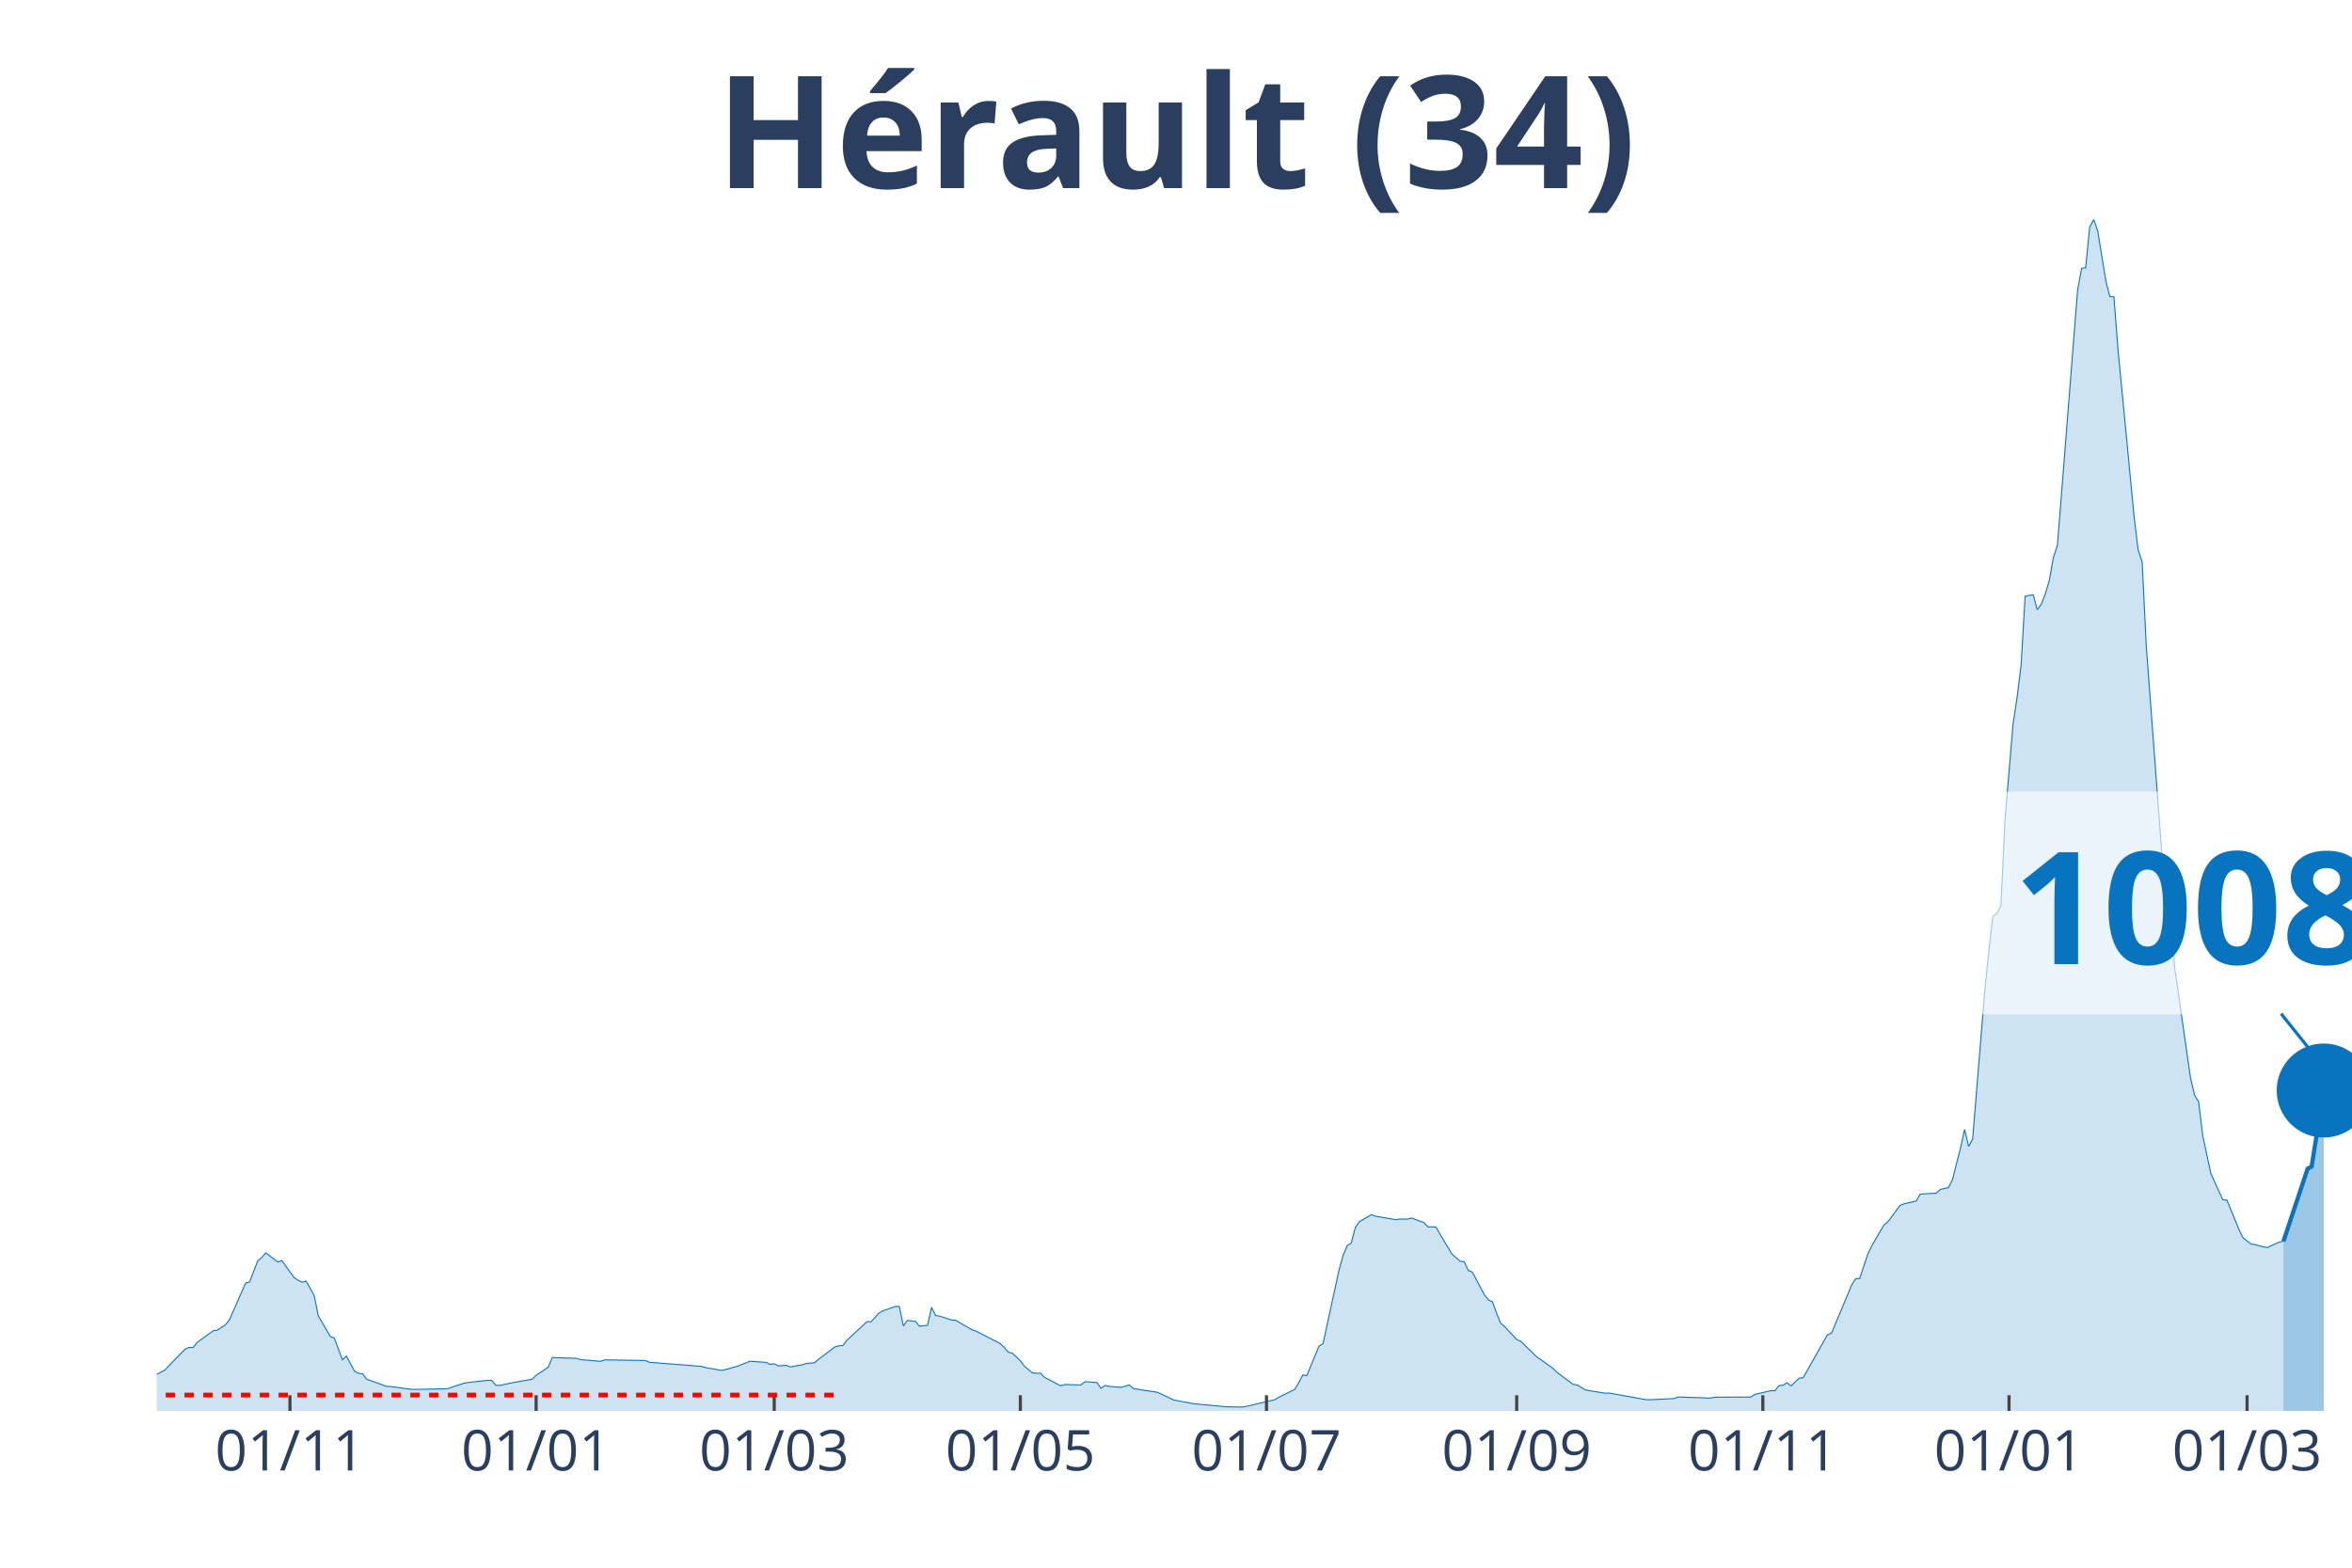
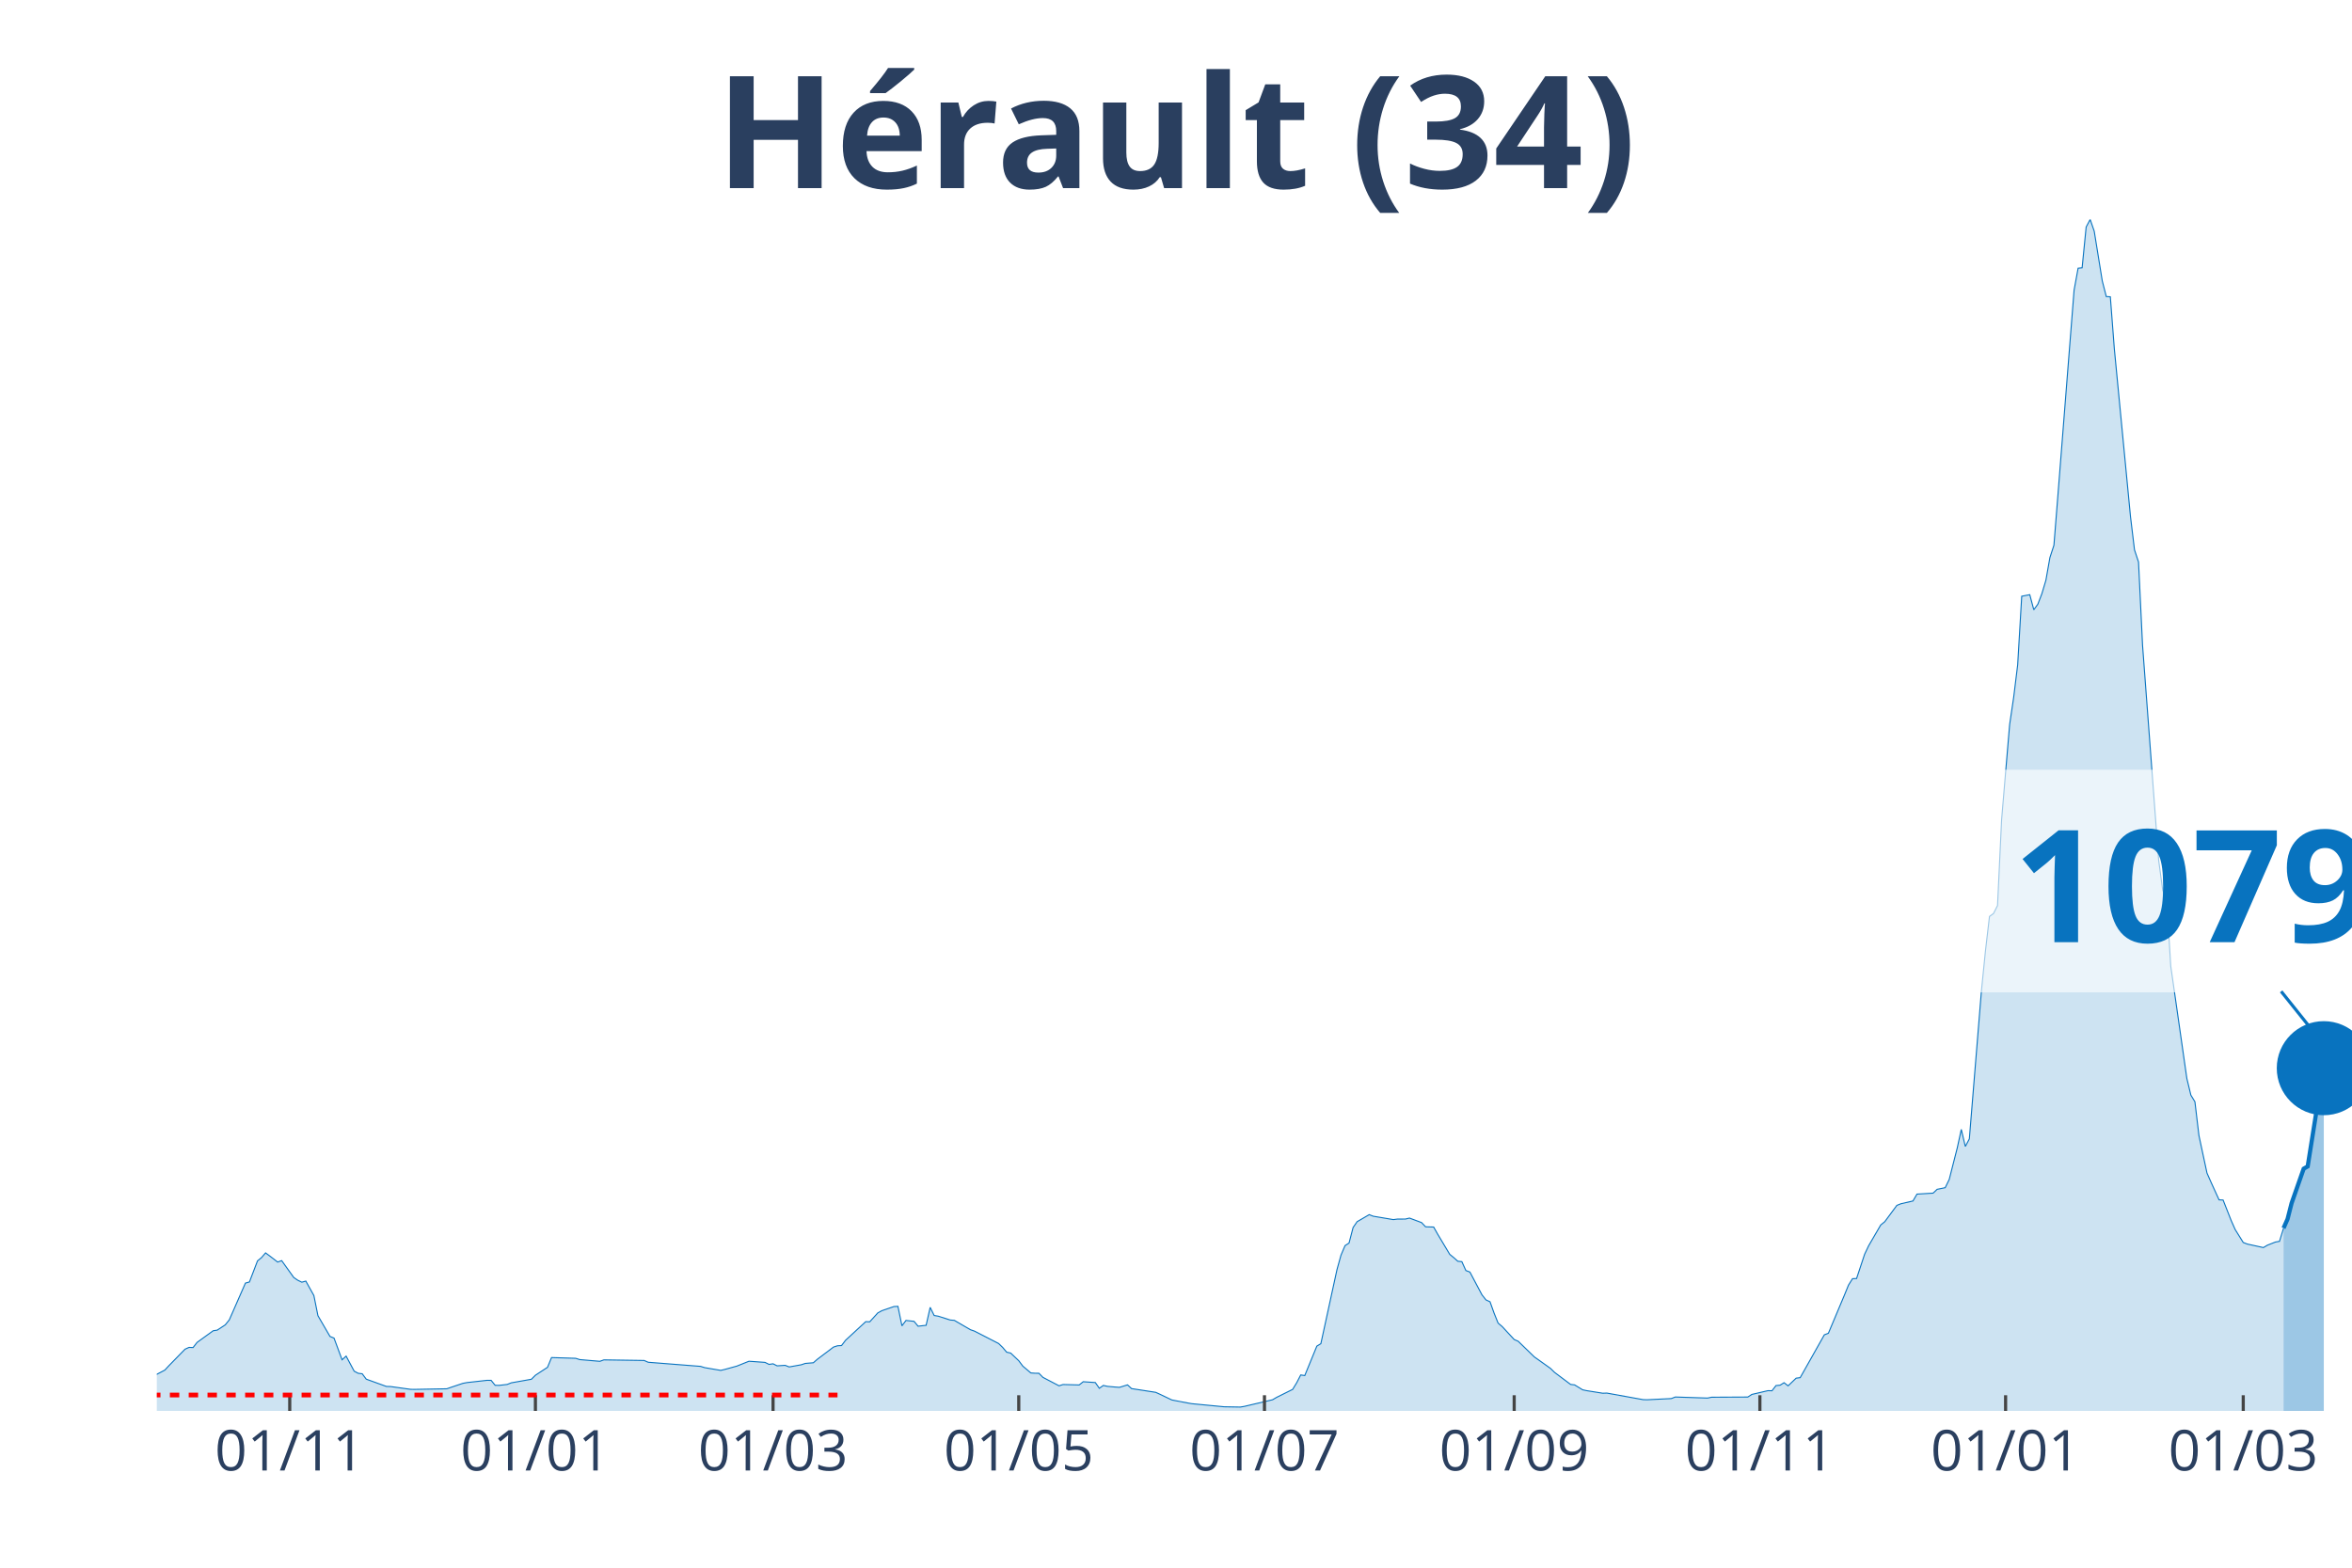
<svg xmlns="http://www.w3.org/2000/svg" class="main-svg" width="1125" height="750" style="" viewBox="0 0 750 500">
  <rect x="0" y="0" width="750" height="500" style="fill: rgb(0, 0, 0); fill-opacity: 0;" />
-   <defs id="defs-79c750">
+   <defs id="defs-628e04">
    <g class="clips">
-       <clipPath id="clip79c750xyplot" class="plotclip">
+       <clipPath id="clip628e04xyplot" class="plotclip">
        <rect width="700" height="380" />
      </clipPath>
-       <clipPath class="axesclip" id="clip79c750x">
+       <clipPath class="axesclip" id="clip628e04x">
        <rect x="50" y="0" width="700" height="500" />
      </clipPath>
-       <clipPath class="axesclip" id="clip79c750y">
+       <clipPath class="axesclip" id="clip628e04y">
        <rect x="0" y="70" width="750" height="380" />
      </clipPath>
-       <clipPath class="axesclip" id="clip79c750xy">
+       <clipPath class="axesclip" id="clip628e04xy">
        <rect x="50" y="70" width="700" height="380" />
      </clipPath>
    </g>
    <g class="gradients" />
  </defs>
  <g class="bglayer">
    <rect class="bg" x="50" y="70" width="700" height="380" style="fill: rgb(0, 0, 0); fill-opacity: 0; stroke-width: 0;" />
  </g>
  <g class="layer-below">
    <g class="imagelayer" />
    <g class="shapelayer" />
  </g>
  <g class="cartesianlayer">
    <g class="subplot xy">
      <g class="layer-subplot">
        <g class="shapelayer" />
        <g class="imagelayer" />
      </g>
      <g class="gridlayer">
        <g class="x">
-           <path class="xgrid crisp" transform="translate(92.46,0)" d="M0,70v380" style="stroke: rgb(255, 255, 255); stroke-opacity: 1; stroke-width: 1px;" />
-           <path class="xgrid crisp" transform="translate(170.96,0)" d="M0,70v380" style="stroke: rgb(255, 255, 255); stroke-opacity: 1; stroke-width: 1px;" />
-           <path class="xgrid crisp" transform="translate(246.88,0)" d="M0,70v380" style="stroke: rgb(255, 255, 255); stroke-opacity: 1; stroke-width: 1px;" />
-           <path class="xgrid crisp" transform="translate(325.37,0)" d="M0,70v380" style="stroke: rgb(255, 255, 255); stroke-opacity: 1; stroke-width: 1px;" />
-           <path class="xgrid crisp" transform="translate(403.86,0)" d="M0,70v380" style="stroke: rgb(255, 255, 255); stroke-opacity: 1; stroke-width: 1px;" />
-           <path class="xgrid crisp" transform="translate(483.64,0)" d="M0,70v380" style="stroke: rgb(255, 255, 255); stroke-opacity: 1; stroke-width: 1px;" />
-           <path class="xgrid crisp" transform="translate(562.13,0)" d="M0,70v380" style="stroke: rgb(255, 255, 255); stroke-opacity: 1; stroke-width: 1px;" />
-           <path class="xgrid crisp" transform="translate(640.63,0)" d="M0,70v380" style="stroke: rgb(255, 255, 255); stroke-opacity: 1; stroke-width: 1px;" />
-           <path class="xgrid crisp" transform="translate(716.54,0)" d="M0,70v380" style="stroke: rgb(255, 255, 255); stroke-opacity: 1; stroke-width: 1px;" />
+           <path class="xgrid crisp" transform="translate(92.39,0)" d="M0,70v380" style="stroke: rgb(255, 255, 255); stroke-opacity: 1; stroke-width: 1px;" />
+           <path class="xgrid crisp" transform="translate(170.73,0)" d="M0,70v380" style="stroke: rgb(255, 255, 255); stroke-opacity: 1; stroke-width: 1px;" />
+           <path class="xgrid crisp" transform="translate(246.51,0)" d="M0,70v380" style="stroke: rgb(255, 255, 255); stroke-opacity: 1; stroke-width: 1px;" />
+           <path class="xgrid crisp" transform="translate(324.86,0)" d="M0,70v380" style="stroke: rgb(255, 255, 255); stroke-opacity: 1; stroke-width: 1px;" />
+           <path class="xgrid crisp" transform="translate(403.21,0)" d="M0,70v380" style="stroke: rgb(255, 255, 255); stroke-opacity: 1; stroke-width: 1px;" />
+           <path class="xgrid crisp" transform="translate(482.84,0)" d="M0,70v380" style="stroke: rgb(255, 255, 255); stroke-opacity: 1; stroke-width: 1px;" />
+           <path class="xgrid crisp" transform="translate(561.19,0)" d="M0,70v380" style="stroke: rgb(255, 255, 255); stroke-opacity: 1; stroke-width: 1px;" />
+           <path class="xgrid crisp" transform="translate(639.54,0)" d="M0,70v380" style="stroke: rgb(255, 255, 255); stroke-opacity: 1; stroke-width: 1px;" />
+           <path class="xgrid crisp" transform="translate(715.32,0)" d="M0,70v380" style="stroke: rgb(255, 255, 255); stroke-opacity: 1; stroke-width: 1px;" />
        </g>
        <g class="y" />
      </g>
      <g class="zerolinelayer" />
      <path class="xlines-below" />
      <path class="ylines-below" />
      <g class="overlines-below" />
      <g class="xaxislayer-below" />
      <g class="yaxislayer-below" />
      <g class="overaxes-below" />
-       <g class="plot" transform="translate(50, 70)" clip-path="url('#clip79c750xyplot')">
+       <g class="plot" transform="translate(50, 70)" clip-path="url('#clip628e04xyplot')">
        <g class="scatterlayer mlayer">
-           <g class="trace scatter traceb6d4c6" style="stroke-miterlimit: 2;">
+           <g class="trace scatter trace439189" style="stroke-miterlimit: 2;">
            <g class="fills">
              <g>
-                 <path class="js-fill" d="M678.13,380L-175,380L-175,379.54L-144.12,379.86L-142.83,379.87L-68.2,378.15L-66.91,377.7L-55.33,372.22L-54.04,371.63L-50.18,370.88L-48.9,370.72L-36.03,370.33L-34.74,370.46L-19.3,369.87L-18.01,369.35L-11.58,369.62L-10.29,369.97L-7.72,370.08L-6.43,370.11L-3.86,370.25L-2.57,369.68L2.57,366.97L3.86,365.59L9.01,360.32L10.29,359.74L11.58,359.79L12.87,358.15L18.01,354.43L19.3,354.23L21.88,352.55L23.16,350.95L28.31,339.23L29.6,338.87L32.17,332.15L33.46,331.1L34.74,329.6L36.03,330.54L38.6,332.52L39.89,332.06L43.75,337.44L45.04,338.32L46.32,338.94L47.61,338.59L50.18,343.2L51.47,349.62L55.33,356.25L56.62,356.77L59.19,363.69L60.48,362.52L63.05,367.32L64.34,368L65.63,368.15L66.91,369.87L73.35,372.19L74.63,372.22L81.07,373.11L82.35,373.13L92.65,372.94L93.93,372.49L97.79,371.2L99.08,370.96L105.51,370.24L106.8,370.25L108.09,371.83L109.38,371.85L113.24,371.04L114.52,370.79L119.67,369.9L120.96,368.62L124.82,366.09L126.1,362.98L133.82,363.22L135.11,363.63L141.54,364.18L142.83,363.72L155.7,363.91L156.99,364.48L173.71,365.79L175,366.19L180.15,367.07L181.43,366.77L184.01,366.06L185.29,365.71L189.15,364.16L190.44,364.24L194.3,364.52L195.59,365.16L196.88,364.97L198.16,365.62L200.74,365.46L202.02,365.97L205.88,365.28L207.17,364.85L209.74,364.64L211.03,363.52L216.18,359.64L217.46,359.22L218.75,359.15L220.04,357.47L226.47,351.53L227.76,351.58L230.33,348.74L231.62,348.04L235.48,346.71L236.76,346.65L238.05,352.86L239.34,351.14L241.91,351.43L243.2,352.98L245.77,352.69L247.06,346.97L248.35,349.57L249.63,349.78L253.49,351.01L254.78,351.11L259.93,354.1L261.21,354.54L268.93,358.5L270.22,359.74L271.51,361.27L272.79,361.55L275.37,363.99L276.65,365.71L279.23,367.89L280.51,367.98L281.8,367.99L283.09,369.3L288.24,371.99L289.52,371.58L294.67,371.72L295.96,370.69L299.82,370.95L301.1,372.78L302.39,371.87L303.68,372.16L306.25,372.39L307.54,372.48L310.11,371.69L311.4,372.88L319.12,374.07L320.4,374.66L324.26,376.5L325.55,376.75L329.41,377.48L330.7,377.7L339.71,378.56L340.99,378.68L346.14,378.77L347.43,378.55L356.43,376.44L357.72,375.69L362.87,373.13L364.15,371.01L365.44,368.53L366.73,368.72L370.59,359.33L371.88,358.56L377.02,334.94L378.31,330.32L379.6,327.28L380.88,326.46L382.17,321.51L383.46,319.65L387.32,317.4L388.6,317.9L395.04,318.98L396.32,318.81L398.9,318.8L400.18,318.49L404.04,319.93L405.33,321.28L407.9,321.35L409.19,323.62L413.05,330.06L414.34,331.12L415.63,332.26L416.91,332.39L418.2,335.22L419.49,335.71L423.35,342.98L424.63,344.6L425.92,345.19L427.21,348.78L428.49,351.99L429.78,353.07L433.64,357.22L434.93,357.79L440.07,362.78L441.36,363.68L445.22,366.43L446.51,367.69L451.65,371.55L452.94,371.7L455.51,373.27L456.8,373.54L461.95,374.36L463.24,374.31L474.82,376.4L476.1,376.44L483.82,376.06L485.11,375.56L495.4,375.9L496.69,375.63L508.27,375.57L509.56,374.74L514.71,373.54L515.99,373.57L517.28,371.91L518.57,371.8L519.85,371L521.14,372L523.71,369.55L525,369.39L532.72,355.73L534.01,355.23L539.15,343L540.44,339.86L541.73,337.82L543.01,337.77L545.59,330.02L546.88,327.32L550.74,320.7L552.02,319.65L555.88,314.45L557.17,313.93L561.03,313.04L562.32,310.85L567.46,310.54L568.75,309.32L571.32,308.8L572.61,306.18L575.18,296.1L576.47,290.21L577.76,295.65L579.04,293.24L582.9,246.05L584.19,233.26L585.48,222.29L586.76,221.35L588.05,218.8L589.34,191.49L591.91,161.07L593.2,152.43L594.49,142.04L595.77,120.16L598.35,119.67L599.63,124.47L600.92,122.71L602.21,119.37L603.49,115.07L604.78,107.83L606.07,103.91L607.35,87.72L612.5,22.54L613.79,15.55L615.07,15.42L616.36,2.39L617.65,0L618.93,3.72L621.51,19.61L622.79,24.59L624.08,24.66L625.37,41.32L630.51,94.72L631.8,105.35L633.09,109.26L634.38,135.78L639.52,204.39L640.81,213.89L642.1,216.9L643.38,238.09L648.53,273.96L649.82,279.28L651.1,281.4L652.39,292.16L654.96,304.14L656.25,307.06L658.82,312.68L660.11,312.74L663.97,322.15L665.26,324.79L667.83,326.78L669.12,326.97L671.69,327.66L672.98,327.9L676.84,326.13L678.13,325.91" style="fill: rgb(8, 115, 191); fill-opacity: 0.2; stroke-width: 0;" />
+                 <path class="js-fill" d="M678.17,380L-174.68,380L-174.68,379.54L-143.85,379.86L-142.57,379.87L-68.07,378.15L-66.79,377.7L-55.23,372.22L-53.94,371.63L-50.09,370.88L-48.81,370.72L-35.96,370.33L-34.68,370.46L-19.27,369.87L-17.98,369.35L-11.56,369.62L-10.28,369.97L-7.71,370.08L-6.42,370.11L-3.85,370.25L-2.57,369.68L2.57,366.97L3.85,365.59L8.99,360.32L10.28,359.74L11.56,359.79L12.84,358.15L17.98,354.43L19.27,354.23L21.83,352.55L23.12,350.95L28.26,339.23L29.54,338.87L32.11,332.15L33.39,331.1L34.68,329.6L35.96,330.54L38.53,332.52L39.82,332.06L43.67,337.44L44.95,338.32L46.24,338.94L47.52,338.59L50.09,343.2L51.38,349.62L55.23,356.25L56.51,356.77L59.08,363.69L60.37,362.52L62.94,367.32L64.22,368L65.5,368.15L66.79,369.87L73.21,372.19L74.5,372.22L80.92,373.11L82.2,373.13L92.48,372.94L93.76,372.49L97.61,371.2L98.9,370.96L105.32,370.24L106.61,370.25L107.89,371.83L109.17,371.85L111.74,371.55L113.03,371.04L119.45,369.9L120.73,368.62L124.59,366.09L125.87,362.98L133.58,363.22L134.86,363.63L141.28,364.18L142.57,363.72L155.41,363.91L156.7,364.48L173.39,365.79L174.68,366.19L179.82,367.07L181.1,366.77L183.67,366.06L184.95,365.71L188.81,364.16L190.09,364.24L193.94,364.52L195.23,365.16L196.51,364.97L197.8,365.62L200.37,365.46L201.65,365.97L205.5,365.28L206.79,364.85L209.36,364.64L210.64,363.52L215.78,359.64L217.06,359.22L218.35,359.15L219.63,357.47L226.06,351.53L227.34,351.58L229.91,348.74L231.19,348.04L235.05,346.71L236.33,346.65L237.61,352.86L238.9,351.14L241.47,351.43L242.75,352.98L245.32,352.69L246.61,346.97L247.89,349.57L249.17,349.78L253.03,351.01L254.31,351.11L259.45,354.1L260.73,354.54L268.44,358.5L269.72,359.74L271.01,361.27L272.29,361.55L274.86,363.99L276.15,365.71L278.72,367.89L280,367.98L281.28,367.99L282.57,369.3L287.71,371.99L288.99,371.58L294.13,371.72L295.41,370.69L299.27,370.95L300.55,372.78L301.83,371.87L303.12,372.16L305.69,372.39L306.97,372.48L309.54,371.69L310.83,372.88L318.53,374.07L319.82,374.66L323.67,376.5L324.95,376.75L328.81,377.48L330.09,377.7L339.08,378.56L340.37,378.68L345.5,378.77L346.79,378.55L355.78,376.44L357.06,375.69L362.2,373.13L363.49,371.01L364.77,368.53L366.06,368.72L369.91,359.33L371.19,358.56L376.33,334.94L377.61,330.32L378.9,327.28L380.18,326.46L381.47,321.51L382.75,319.65L386.61,317.4L387.89,317.9L394.31,318.98L395.6,318.81L398.17,318.8L399.45,318.49L403.3,319.93L404.59,321.28L407.16,321.35L408.44,323.62L412.29,330.06L413.58,331.12L414.86,332.26L416.15,332.39L417.43,335.22L418.72,335.71L422.57,342.98L423.85,344.6L425.14,345.19L426.42,348.78L427.71,351.99L428.99,353.07L432.84,357.22L434.13,357.79L439.27,362.78L440.55,363.68L444.4,366.43L445.69,367.69L450.83,371.55L452.11,371.7L454.68,373.27L455.96,373.54L461.1,374.36L462.39,374.31L473.94,376.4L475.23,376.44L482.94,376.06L484.22,375.56L494.5,375.9L495.78,375.63L507.34,375.57L508.62,374.74L513.76,373.54L515.05,373.57L516.33,371.91L517.61,371.8L518.9,371L520.18,372L522.75,369.55L524.04,369.39L531.74,355.73L533.03,355.23L538.17,343L539.45,339.86L540.73,337.82L542.02,337.77L544.59,330.02L545.87,327.32L549.72,320.7L551.01,319.65L554.86,314.45L556.15,313.93L560,313.04L561.28,310.85L566.42,310.54L567.71,309.32L570.28,308.8L571.56,306.18L574.13,296.1L575.41,290.21L576.7,295.65L577.98,293.24L581.83,246.05L583.12,233.26L584.4,222.29L585.69,221.35L586.97,218.8L588.26,191.49L590.83,161.07L592.11,152.43L593.39,142.04L594.68,120.16L597.25,119.67L598.53,124.47L599.82,122.71L601.1,119.37L602.39,115.07L603.67,107.83L604.95,103.91L606.24,87.72L611.38,22.54L612.66,15.55L613.94,15.42L615.23,2.39L616.51,0L617.8,3.72L620.37,19.61L621.65,24.59L622.94,24.66L624.22,41.32L629.36,94.72L630.64,105.35L631.93,109.26L633.21,135.78L638.35,204.39L639.63,213.89L640.92,216.9L642.2,238.09L647.34,273.96L648.62,279.28L649.91,281.4L651.19,292.16L653.76,304.14L655.05,307.06L657.61,312.68L658.9,312.74L661.47,319.26L662.75,322.15L665.32,326.28L666.61,326.78L671.74,327.9L673.03,327.14L675.6,326.13L676.88,325.91L678.17,321.71" style="fill: rgb(8, 115, 191); fill-opacity: 0.2; stroke-width: 0;" />
              </g>
            </g>
            <g class="errorbars" />
            <g class="lines">
-               <path class="js-line" d="M-175,379.54L-144.12,379.86L-142.83,379.87L-68.2,378.15L-66.91,377.7L-55.33,372.22L-54.04,371.63L-50.18,370.88L-48.9,370.72L-36.03,370.33L-34.74,370.46L-19.3,369.87L-18.01,369.35L-11.58,369.62L-10.29,369.97L-7.72,370.08L-6.43,370.11L-3.86,370.25L-2.57,369.68L2.57,366.97L3.86,365.59L9.01,360.32L10.29,359.74L11.58,359.79L12.87,358.15L18.01,354.43L19.3,354.23L21.88,352.55L23.16,350.95L28.31,339.23L29.6,338.87L32.17,332.15L33.46,331.1L34.74,329.6L36.03,330.54L38.6,332.52L39.89,332.06L43.75,337.44L45.04,338.32L46.32,338.94L47.61,338.59L50.18,343.2L51.47,349.62L55.33,356.25L56.62,356.77L59.19,363.69L60.48,362.52L63.05,367.32L64.34,368L65.63,368.15L66.91,369.87L73.35,372.19L74.63,372.22L81.07,373.11L82.35,373.13L92.65,372.94L93.93,372.49L97.79,371.2L99.08,370.96L105.51,370.24L106.8,370.25L108.09,371.83L109.38,371.85L113.24,371.04L114.52,370.79L119.67,369.9L120.96,368.62L124.82,366.09L126.1,362.98L133.82,363.22L135.11,363.63L141.54,364.18L142.83,363.72L155.7,363.91L156.99,364.48L173.71,365.79L175,366.19L180.15,367.07L181.43,366.77L184.01,366.06L185.29,365.71L189.15,364.16L190.44,364.24L194.3,364.52L195.59,365.16L196.88,364.97L198.16,365.62L200.74,365.46L202.02,365.97L205.88,365.28L207.17,364.85L209.74,364.64L211.03,363.52L216.18,359.64L217.46,359.22L218.75,359.15L220.04,357.47L226.47,351.53L227.76,351.58L230.33,348.74L231.62,348.04L235.48,346.71L236.76,346.65L238.05,352.86L239.34,351.14L241.91,351.43L243.2,352.98L245.77,352.69L247.06,346.97L248.35,349.57L249.63,349.78L253.49,351.01L254.78,351.11L259.93,354.1L261.21,354.54L268.93,358.5L270.22,359.74L271.51,361.27L272.79,361.55L275.37,363.99L276.65,365.71L279.23,367.89L280.51,367.98L281.8,367.99L283.09,369.3L288.24,371.99L289.52,371.58L294.67,371.72L295.96,370.69L299.82,370.95L301.1,372.78L302.39,371.87L303.68,372.16L306.25,372.39L307.54,372.48L310.11,371.69L311.4,372.88L319.12,374.07L320.4,374.66L324.26,376.5L325.55,376.75L329.41,377.48L330.7,377.7L339.71,378.56L340.99,378.68L346.14,378.77L347.43,378.55L356.43,376.44L357.72,375.69L362.87,373.13L364.15,371.01L365.44,368.53L366.73,368.72L370.59,359.33L371.88,358.56L377.02,334.94L378.31,330.32L379.6,327.28L380.88,326.46L382.17,321.51L383.46,319.65L387.32,317.4L388.6,317.9L395.04,318.98L396.32,318.81L398.9,318.8L400.18,318.49L404.04,319.93L405.33,321.28L407.9,321.35L409.19,323.62L413.05,330.06L414.34,331.12L415.63,332.26L416.91,332.39L418.2,335.22L419.49,335.71L423.35,342.98L424.63,344.6L425.92,345.19L427.21,348.78L428.49,351.99L429.78,353.07L433.64,357.22L434.93,357.79L440.07,362.78L441.36,363.68L445.22,366.43L446.51,367.69L451.65,371.55L452.94,371.7L455.51,373.27L456.8,373.54L461.95,374.36L463.24,374.31L474.82,376.4L476.1,376.44L483.82,376.06L485.11,375.56L495.4,375.9L496.69,375.63L508.27,375.57L509.56,374.74L514.71,373.54L515.99,373.57L517.28,371.91L518.57,371.8L519.85,371L521.14,372L523.71,369.55L525,369.39L532.72,355.73L534.01,355.23L539.15,343L540.44,339.86L541.73,337.82L543.01,337.77L545.59,330.02L546.88,327.32L550.74,320.7L552.02,319.65L555.88,314.45L557.17,313.93L561.03,313.04L562.32,310.85L567.46,310.54L568.75,309.32L571.32,308.8L572.61,306.18L575.18,296.1L576.47,290.21L577.76,295.65L579.04,293.24L582.9,246.05L584.19,233.26L585.48,222.29L586.76,221.35L588.05,218.8L589.34,191.49L591.91,161.07L593.2,152.43L594.49,142.04L595.77,120.16L598.35,119.67L599.63,124.47L600.92,122.71L602.21,119.37L603.49,115.07L604.78,107.83L606.07,103.91L607.35,87.72L612.5,22.54L613.79,15.55L615.07,15.42L616.36,2.39L617.65,0L618.93,3.72L621.51,19.61L622.79,24.59L624.08,24.66L625.37,41.32L630.51,94.72L631.8,105.35L633.09,109.26L634.38,135.78L639.52,204.39L640.81,213.89L642.1,216.9L643.38,238.09L648.53,273.96L649.82,279.28L651.1,281.4L652.39,292.16L654.96,304.14L656.25,307.06L658.82,312.68L660.11,312.74L663.97,322.15L665.26,324.79L667.83,326.78L669.12,326.97L671.69,327.66L672.98,327.9L676.84,326.13L678.13,325.91" style="vector-effect: non-scaling-stroke; fill: none; stroke: rgb(8, 115, 191); stroke-opacity: 1; stroke-width: 0.5px; opacity: 1;" />
+               <path class="js-line" d="M-174.68,379.54L-143.85,379.86L-142.57,379.87L-68.07,378.15L-66.79,377.7L-55.23,372.22L-53.94,371.63L-50.09,370.88L-48.81,370.72L-35.96,370.33L-34.68,370.46L-19.27,369.87L-17.98,369.35L-11.56,369.62L-10.28,369.97L-7.71,370.08L-6.42,370.11L-3.85,370.25L-2.57,369.68L2.57,366.97L3.85,365.59L8.99,360.32L10.28,359.74L11.56,359.79L12.84,358.15L17.98,354.43L19.27,354.23L21.83,352.55L23.12,350.95L28.26,339.23L29.54,338.87L32.11,332.15L33.39,331.1L34.68,329.6L35.96,330.54L38.53,332.52L39.82,332.06L43.67,337.44L44.95,338.32L46.24,338.94L47.52,338.59L50.09,343.2L51.38,349.62L55.23,356.25L56.51,356.77L59.08,363.69L60.37,362.52L62.94,367.32L64.22,368L65.5,368.15L66.79,369.87L73.21,372.19L74.5,372.22L80.92,373.11L82.2,373.13L92.48,372.94L93.76,372.49L97.61,371.2L98.9,370.96L105.32,370.24L106.61,370.25L107.89,371.83L109.17,371.85L111.74,371.55L113.03,371.04L119.45,369.9L120.73,368.62L124.59,366.09L125.87,362.98L133.58,363.22L134.86,363.63L141.28,364.18L142.57,363.72L155.41,363.91L156.7,364.48L173.39,365.79L174.68,366.19L179.82,367.07L181.1,366.77L183.67,366.06L184.95,365.71L188.81,364.16L190.09,364.24L193.94,364.52L195.23,365.16L196.51,364.97L197.8,365.62L200.37,365.46L201.65,365.97L205.5,365.28L206.79,364.85L209.36,364.64L210.64,363.52L215.78,359.64L217.06,359.22L218.35,359.15L219.63,357.47L226.06,351.53L227.34,351.58L229.91,348.74L231.19,348.04L235.05,346.71L236.33,346.65L237.61,352.86L238.9,351.14L241.47,351.43L242.75,352.98L245.32,352.69L246.61,346.97L247.89,349.57L249.17,349.78L253.03,351.01L254.31,351.11L259.45,354.1L260.73,354.54L268.44,358.5L269.72,359.74L271.01,361.27L272.29,361.55L274.86,363.99L276.15,365.71L278.72,367.89L280,367.98L281.28,367.99L282.57,369.3L287.71,371.99L288.99,371.58L294.13,371.72L295.41,370.69L299.27,370.95L300.55,372.78L301.83,371.87L303.12,372.16L305.69,372.39L306.97,372.48L309.54,371.69L310.83,372.88L318.53,374.07L319.82,374.66L323.67,376.5L324.95,376.75L328.81,377.48L330.09,377.7L339.08,378.56L340.37,378.68L345.5,378.77L346.79,378.55L355.78,376.44L357.06,375.69L362.2,373.13L363.49,371.01L364.77,368.53L366.06,368.72L369.91,359.33L371.19,358.56L376.33,334.94L377.61,330.32L378.9,327.28L380.18,326.46L381.47,321.51L382.75,319.65L386.61,317.4L387.89,317.9L394.31,318.98L395.6,318.81L398.17,318.8L399.45,318.49L403.3,319.93L404.59,321.28L407.16,321.35L408.44,323.62L412.29,330.06L413.58,331.12L414.86,332.26L416.15,332.39L417.43,335.22L418.72,335.71L422.57,342.98L423.85,344.6L425.14,345.19L426.42,348.78L427.71,351.99L428.99,353.07L432.84,357.22L434.13,357.79L439.27,362.78L440.55,363.68L444.4,366.43L445.69,367.69L450.83,371.55L452.11,371.7L454.68,373.27L455.96,373.54L461.1,374.36L462.39,374.31L473.94,376.4L475.23,376.44L482.94,376.06L484.22,375.56L494.5,375.9L495.78,375.63L507.34,375.57L508.62,374.74L513.76,373.54L515.05,373.57L516.33,371.91L517.61,371.8L518.9,371L520.18,372L522.75,369.55L524.04,369.39L531.74,355.73L533.03,355.23L538.17,343L539.45,339.86L540.73,337.82L542.02,337.77L544.59,330.02L545.87,327.32L549.72,320.7L551.01,319.65L554.86,314.45L556.15,313.93L560,313.04L561.28,310.85L566.42,310.54L567.71,309.32L570.28,308.8L571.56,306.18L574.13,296.1L575.41,290.21L576.7,295.65L577.98,293.24L581.83,246.05L583.12,233.26L584.4,222.29L585.69,221.35L586.97,218.8L588.26,191.49L590.83,161.07L592.11,152.43L593.39,142.04L594.68,120.16L597.25,119.67L598.53,124.47L599.82,122.71L601.1,119.37L602.39,115.07L603.67,107.83L604.95,103.91L606.24,87.72L611.38,22.54L612.66,15.55L613.94,15.42L615.23,2.39L616.51,0L617.8,3.72L620.37,19.61L621.65,24.59L622.94,24.66L624.22,41.32L629.36,94.72L630.64,105.35L631.93,109.26L633.21,135.78L638.35,204.39L639.63,213.89L640.92,216.9L642.2,238.09L647.34,273.96L648.62,279.28L649.91,281.4L651.19,292.16L653.76,304.14L655.05,307.06L657.61,312.68L658.9,312.74L661.47,319.26L662.75,322.15L665.32,326.28L666.61,326.78L671.74,327.9L673.03,327.14L675.6,326.13L676.88,325.91L678.17,321.71" style="vector-effect: non-scaling-stroke; fill: none; stroke: rgb(8, 115, 191); stroke-opacity: 1; stroke-width: 0.5px; opacity: 1;" />
            </g>
            <g class="points" />
            <g class="text" />
          </g>
-           <g class="trace scatter trace811b09" style="stroke-miterlimit: 2;">
+           <g class="trace scatter trace2c6934" style="stroke-miterlimit: 2;">
            <g class="fills">
              <g>
-                 <path class="js-fill" d="M690.99,380L678.13,380L678.13,325.91L685.85,302.75L687.13,302.04L690.99,277.81" style="fill: rgb(8, 115, 191); fill-opacity: 0.4; stroke-width: 0;" />
+                 <path class="js-fill" d="M691.01,380L678.17,380L678.17,321.71L679.45,318.8L680.73,313.77L684.59,302.75L685.87,302.02L689.72,277.78L691.01,270.69" style="fill: rgb(8, 115, 191); fill-opacity: 0.4; stroke-width: 0;" />
              </g>
            </g>
            <g class="errorbars" />
            <g class="lines">
-               <path class="js-line" d="M678.13,325.91L685.85,302.75L687.13,302.04L690.99,277.81" style="vector-effect: non-scaling-stroke; fill: none; stroke: rgb(8, 115, 191); stroke-opacity: 1; stroke-width: 2px; opacity: 1;" />
+               <path class="js-line" d="M678.17,321.71L679.45,318.8L680.73,313.77L684.59,302.75L685.87,302.02L689.72,277.78L691.01,270.69" style="vector-effect: non-scaling-stroke; fill: none; stroke: rgb(8, 115, 191); stroke-opacity: 1; stroke-width: 2px; opacity: 1;" />
            </g>
            <g class="points" />
            <g class="text" />
          </g>
-           <g class="trace scatter trace243aef" style="stroke-miterlimit: 2; opacity: 1;">
+           <g class="trace scatter trace4a39bc" style="stroke-miterlimit: 2; opacity: 1;">
            <g class="fills" />
            <g class="errorbars" />
            <g class="lines" />
            <g class="points">
-               <path class="point" transform="translate(690.99,277.81)" d="M15,0A15,15 0 1,1 0,-15A15,15 0 0,1 15,0Z" style="opacity: 1; stroke-width: 0px; fill: rgb(8, 115, 191); fill-opacity: 1;" />
+               <path class="point" transform="translate(691.01,270.69)" d="M15,0A15,15 0 1,1 0,-15A15,15 0 0,1 15,0Z" style="opacity: 1; stroke-width: 0px; fill: rgb(8, 115, 191); fill-opacity: 1;" />
            </g>
            <g class="text" />
          </g>
        </g>
      </g>
      <g class="overplot" />
      <path class="xlines-above crisp" style="fill: none; stroke-width: 1px; stroke: rgb(0, 0, 0); stroke-opacity: 0;" d="" />
      <path class="ylines-above crisp" style="fill: none;" d="M0,0" />
      <g class="overlines-above" />
      <g class="xaxislayer-above">
-         <path class="xtick ticks crisp" d="M0,450v-5" transform="translate(92.46,0)" style="stroke: rgb(68, 68, 68); stroke-opacity: 1; stroke-width: 1px;" />
-         <path class="xtick ticks crisp" d="M0,450v-5" transform="translate(170.96,0)" style="stroke: rgb(68, 68, 68); stroke-opacity: 1; stroke-width: 1px;" />
-         <path class="xtick ticks crisp" d="M0,450v-5" transform="translate(246.88,0)" style="stroke: rgb(68, 68, 68); stroke-opacity: 1; stroke-width: 1px;" />
-         <path class="xtick ticks crisp" d="M0,450v-5" transform="translate(325.37,0)" style="stroke: rgb(68, 68, 68); stroke-opacity: 1; stroke-width: 1px;" />
-         <path class="xtick ticks crisp" d="M0,450v-5" transform="translate(403.86,0)" style="stroke: rgb(68, 68, 68); stroke-opacity: 1; stroke-width: 1px;" />
-         <path class="xtick ticks crisp" d="M0,450v-5" transform="translate(483.64,0)" style="stroke: rgb(68, 68, 68); stroke-opacity: 1; stroke-width: 1px;" />
-         <path class="xtick ticks crisp" d="M0,450v-5" transform="translate(562.13,0)" style="stroke: rgb(68, 68, 68); stroke-opacity: 1; stroke-width: 1px;" />
-         <path class="xtick ticks crisp" d="M0,450v-5" transform="translate(640.63,0)" style="stroke: rgb(68, 68, 68); stroke-opacity: 1; stroke-width: 1px;" />
-         <path class="xtick ticks crisp" d="M0,450v-5" transform="translate(716.54,0)" style="stroke: rgb(68, 68, 68); stroke-opacity: 1; stroke-width: 1px;" />
+         <path class="xtick ticks crisp" d="M0,450v-5" transform="translate(92.39,0)" style="stroke: rgb(68, 68, 68); stroke-opacity: 1; stroke-width: 1px;" />
+         <path class="xtick ticks crisp" d="M0,450v-5" transform="translate(170.73,0)" style="stroke: rgb(68, 68, 68); stroke-opacity: 1; stroke-width: 1px;" />
+         <path class="xtick ticks crisp" d="M0,450v-5" transform="translate(246.51,0)" style="stroke: rgb(68, 68, 68); stroke-opacity: 1; stroke-width: 1px;" />
+         <path class="xtick ticks crisp" d="M0,450v-5" transform="translate(324.86,0)" style="stroke: rgb(68, 68, 68); stroke-opacity: 1; stroke-width: 1px;" />
+         <path class="xtick ticks crisp" d="M0,450v-5" transform="translate(403.21,0)" style="stroke: rgb(68, 68, 68); stroke-opacity: 1; stroke-width: 1px;" />
+         <path class="xtick ticks crisp" d="M0,450v-5" transform="translate(482.84,0)" style="stroke: rgb(68, 68, 68); stroke-opacity: 1; stroke-width: 1px;" />
+         <path class="xtick ticks crisp" d="M0,450v-5" transform="translate(561.19,0)" style="stroke: rgb(68, 68, 68); stroke-opacity: 1; stroke-width: 1px;" />
+         <path class="xtick ticks crisp" d="M0,450v-5" transform="translate(639.54,0)" style="stroke: rgb(68, 68, 68); stroke-opacity: 1; stroke-width: 1px;" />
+         <path class="xtick ticks crisp" d="M0,450v-5" transform="translate(715.32,0)" style="stroke: rgb(68, 68, 68); stroke-opacity: 1; stroke-width: 1px;" />
        <g class="xtick">
-           <text text-anchor="middle" x="0" y="469" transform="translate(92.46,0)" style="font-family: 'Open Sans', verdana, arial, sans-serif; font-size: 18px; fill: rgb(42, 63, 95); fill-opacity: 1; white-space: pre;">01/11</text>
+           <text text-anchor="middle" x="0" y="469" transform="translate(92.39,0)" style="font-family: 'Open Sans', verdana, arial, sans-serif; font-size: 18px; fill: rgb(42, 63, 95); fill-opacity: 1; white-space: pre;">01/11</text>
        </g>
        <g class="xtick">
-           <text text-anchor="middle" x="0" y="469" transform="translate(170.96,0)" style="font-family: 'Open Sans', verdana, arial, sans-serif; font-size: 18px; fill: rgb(42, 63, 95); fill-opacity: 1; white-space: pre;">01/01</text>
+           <text text-anchor="middle" x="0" y="469" transform="translate(170.73,0)" style="font-family: 'Open Sans', verdana, arial, sans-serif; font-size: 18px; fill: rgb(42, 63, 95); fill-opacity: 1; white-space: pre;">01/01</text>
        </g>
        <g class="xtick">
-           <text text-anchor="middle" x="0" y="469" transform="translate(246.88,0)" style="font-family: 'Open Sans', verdana, arial, sans-serif; font-size: 18px; fill: rgb(42, 63, 95); fill-opacity: 1; white-space: pre;">01/03</text>
+           <text text-anchor="middle" x="0" y="469" transform="translate(246.51,0)" style="font-family: 'Open Sans', verdana, arial, sans-serif; font-size: 18px; fill: rgb(42, 63, 95); fill-opacity: 1; white-space: pre;">01/03</text>
        </g>
        <g class="xtick">
-           <text text-anchor="middle" x="0" y="469" transform="translate(325.37,0)" style="font-family: 'Open Sans', verdana, arial, sans-serif; font-size: 18px; fill: rgb(42, 63, 95); fill-opacity: 1; white-space: pre;">01/05</text>
+           <text text-anchor="middle" x="0" y="469" transform="translate(324.86,0)" style="font-family: 'Open Sans', verdana, arial, sans-serif; font-size: 18px; fill: rgb(42, 63, 95); fill-opacity: 1; white-space: pre;">01/05</text>
        </g>
        <g class="xtick">
-           <text text-anchor="middle" x="0" y="469" transform="translate(403.86,0)" style="font-family: 'Open Sans', verdana, arial, sans-serif; font-size: 18px; fill: rgb(42, 63, 95); fill-opacity: 1; white-space: pre;">01/07</text>
+           <text text-anchor="middle" x="0" y="469" transform="translate(403.21,0)" style="font-family: 'Open Sans', verdana, arial, sans-serif; font-size: 18px; fill: rgb(42, 63, 95); fill-opacity: 1; white-space: pre;">01/07</text>
        </g>
        <g class="xtick">
-           <text text-anchor="middle" x="0" y="469" transform="translate(483.64,0)" style="font-family: 'Open Sans', verdana, arial, sans-serif; font-size: 18px; fill: rgb(42, 63, 95); fill-opacity: 1; white-space: pre;">01/09</text>
+           <text text-anchor="middle" x="0" y="469" transform="translate(482.84,0)" style="font-family: 'Open Sans', verdana, arial, sans-serif; font-size: 18px; fill: rgb(42, 63, 95); fill-opacity: 1; white-space: pre;">01/09</text>
        </g>
        <g class="xtick">
-           <text text-anchor="middle" x="0" y="469" transform="translate(562.13,0)" style="font-family: 'Open Sans', verdana, arial, sans-serif; font-size: 18px; fill: rgb(42, 63, 95); fill-opacity: 1; white-space: pre;">01/11</text>
+           <text text-anchor="middle" x="0" y="469" transform="translate(561.19,0)" style="font-family: 'Open Sans', verdana, arial, sans-serif; font-size: 18px; fill: rgb(42, 63, 95); fill-opacity: 1; white-space: pre;">01/11</text>
        </g>
        <g class="xtick">
-           <text text-anchor="middle" x="0" y="469" transform="translate(640.63,0)" style="font-family: 'Open Sans', verdana, arial, sans-serif; font-size: 18px; fill: rgb(42, 63, 95); fill-opacity: 1; white-space: pre;">01/01</text>
+           <text text-anchor="middle" x="0" y="469" transform="translate(639.54,0)" style="font-family: 'Open Sans', verdana, arial, sans-serif; font-size: 18px; fill: rgb(42, 63, 95); fill-opacity: 1; white-space: pre;">01/01</text>
        </g>
        <g class="xtick">
-           <text text-anchor="middle" x="0" y="469" transform="translate(716.54,0)" style="font-family: 'Open Sans', verdana, arial, sans-serif; font-size: 18px; fill: rgb(42, 63, 95); fill-opacity: 1; white-space: pre;">01/03</text>
+           <text text-anchor="middle" x="0" y="469" transform="translate(715.32,0)" style="font-family: 'Open Sans', verdana, arial, sans-serif; font-size: 18px; fill: rgb(42, 63, 95); fill-opacity: 1; white-space: pre;">01/03</text>
        </g>
      </g>
      <g class="yaxislayer-above" />
      <g class="overaxes-above" />
    </g>
  </g>
  <g class="polarlayer" />
  <g class="ternarylayer" />
  <g class="geolayer" />
  <g class="funnelarealayer" />
  <g class="pielayer" />
  <g class="treemaplayer" />
  <g class="sunburstlayer" />
  <g class="glimages" />
-   <defs id="topdefs-79c750">
+   <defs id="topdefs-628e04">
    <g class="clips" />
  </defs>
  <g class="layer-above">
    <g class="imagelayer" />
    <g class="shapelayer">
-       <path data-index="0" fill-rule="evenodd" d="M-673.16,444.94L267.46,444.94" clip-path="url('#clip79c750xy')" style="opacity: 1; stroke: rgb(255, 0, 0); stroke-opacity: 1; fill: rgb(0, 0, 0); fill-opacity: 0; stroke-dasharray: 3px, 3px; stroke-width: 1.5px;" />
+       <path data-index="0" fill-rule="evenodd" d="M-671.83,444.94L267.06,444.94" clip-path="url('#clip628e04xy')" style="opacity: 1; stroke: rgb(255, 0, 0); stroke-opacity: 1; fill: rgb(0, 0, 0); fill-opacity: 0; stroke-dasharray: 3px, 3px; stroke-width: 1.5px;" />
    </g>
  </g>
  <g class="infolayer">
    <g class="g-gtitle">
      <text class="gtitle" x="375" y="25" text-anchor="middle" dy="0.7em" style="font-family: 'Open Sans', verdana, arial, sans-serif; font-size: 50px; fill: rgb(42, 63, 95); opacity: 1; font-weight: normal; white-space: pre;">
        <tspan style="font-weight:bold">Hérault (34)</tspan>
      </text>
    </g>
    <g class="g-xtitle" />
    <g class="annotation" data-index="0" style="opacity: 1;">
-       <g class="annotation-text-g" transform="rotate(0,698.99,287.81)">
-         <g class="cursor-pointer" transform="translate(627, 252)">
+       <g class="annotation-text-g" transform="rotate(0,699.01,280.69)">
+         <g class="cursor-pointer" transform="translate(627, 245)">
          <rect class="bg" x="0.5" y="0.5" width="143" height="71" style="stroke-width: 1px; stroke: rgb(0, 0, 0); stroke-opacity: 0; fill: rgb(255, 255, 255); fill-opacity: 0.6;" />
          <text class="annotation-text" text-anchor="middle" x="72.078" y="55.5" style="font-family: 'Open Sans', verdana, arial, sans-serif; font-size: 50px; fill: rgb(8, 115, 191); fill-opacity: 1; white-space: pre;">
-             <tspan style="font-weight:bold">1008 </tspan>
+             <tspan style="font-weight:bold">1079 </tspan>
          </text>
        </g>
      </g>
      <g class="annotation-arrow-g" style="opacity: 1;">
-         <path d="M727.39,323.31L738.99,337.81" style="stroke-width: 1px; stroke: rgb(8, 115, 191); stroke-opacity: 1; stroke-dasharray: 0px, 0px, 18.569px, 18.569px;" />
+         <path d="M727.41,316.19L739.01,330.69" style="stroke-width: 1px; stroke: rgb(8, 115, 191); stroke-opacity: 1; stroke-dasharray: 0px, 0px, 18.569px, 18.569px;" />
      </g>
    </g>
  </g>
</svg>
